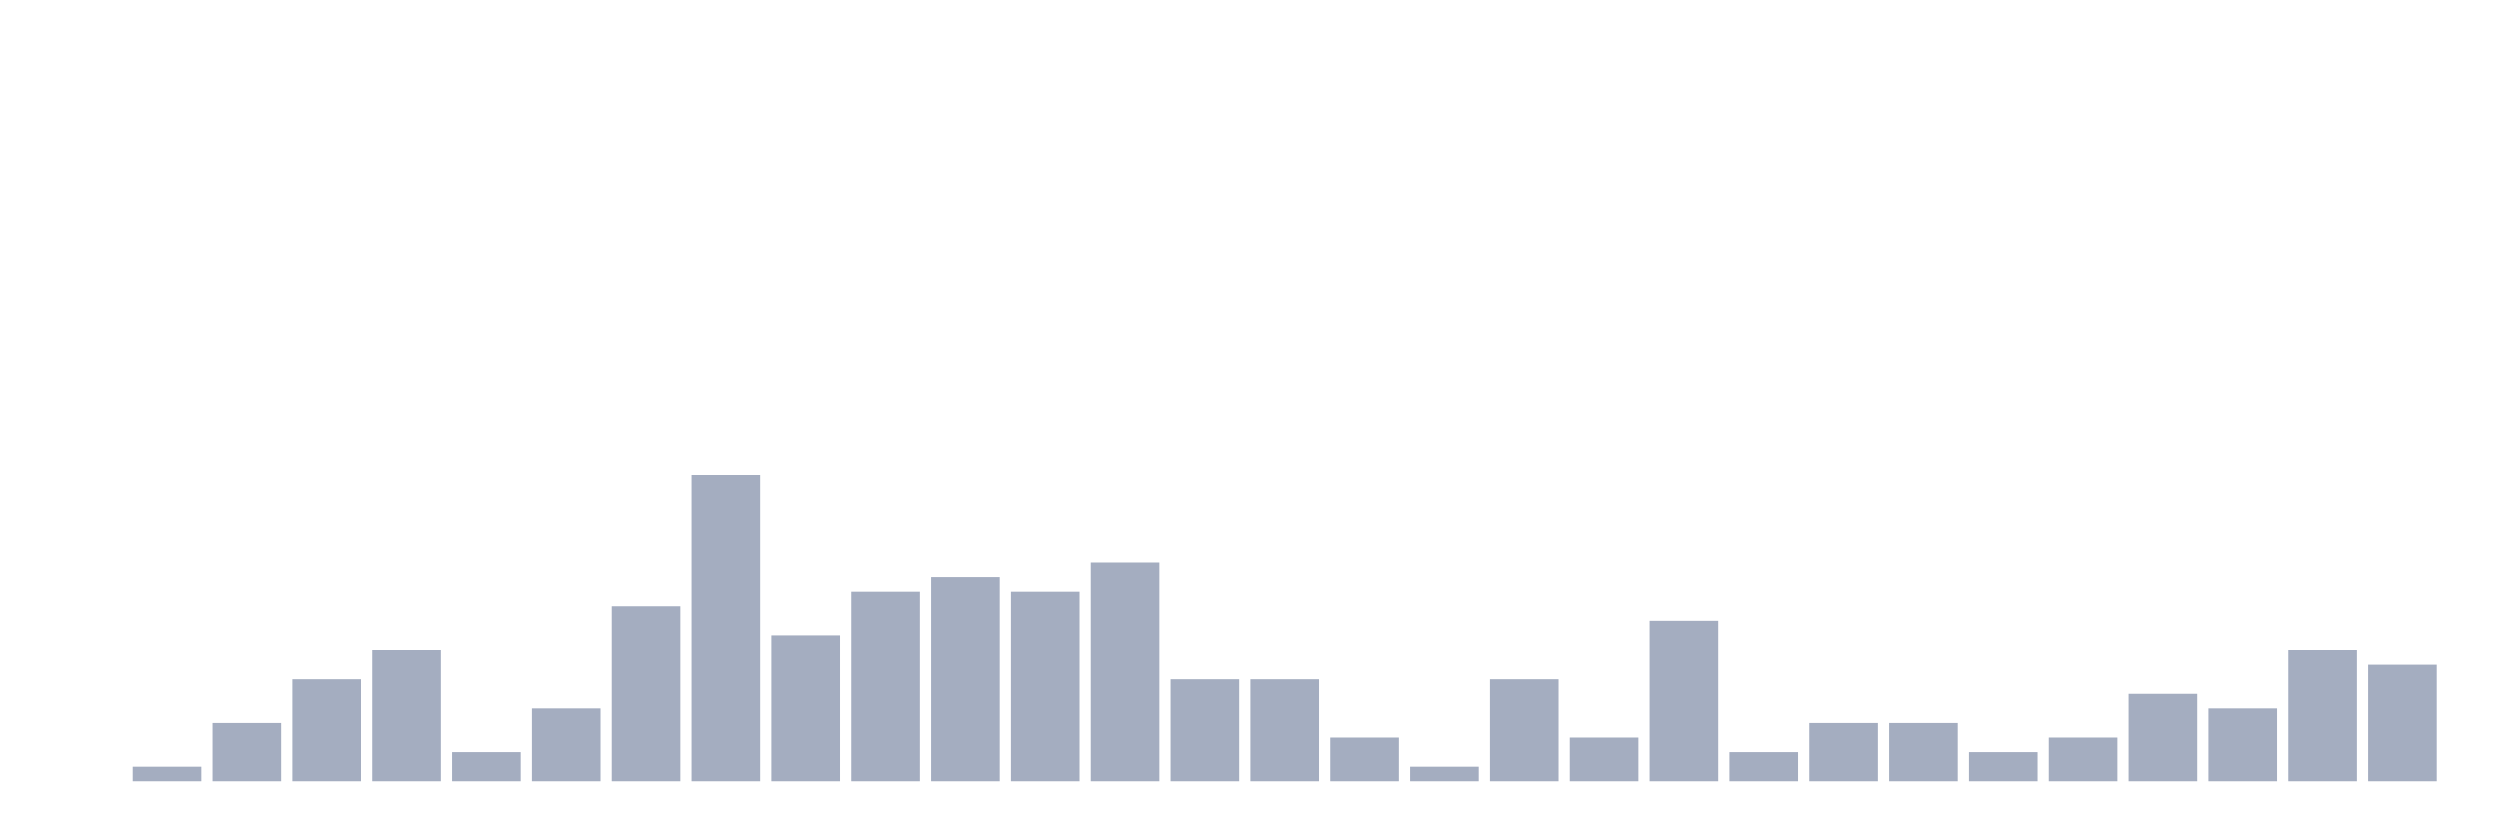
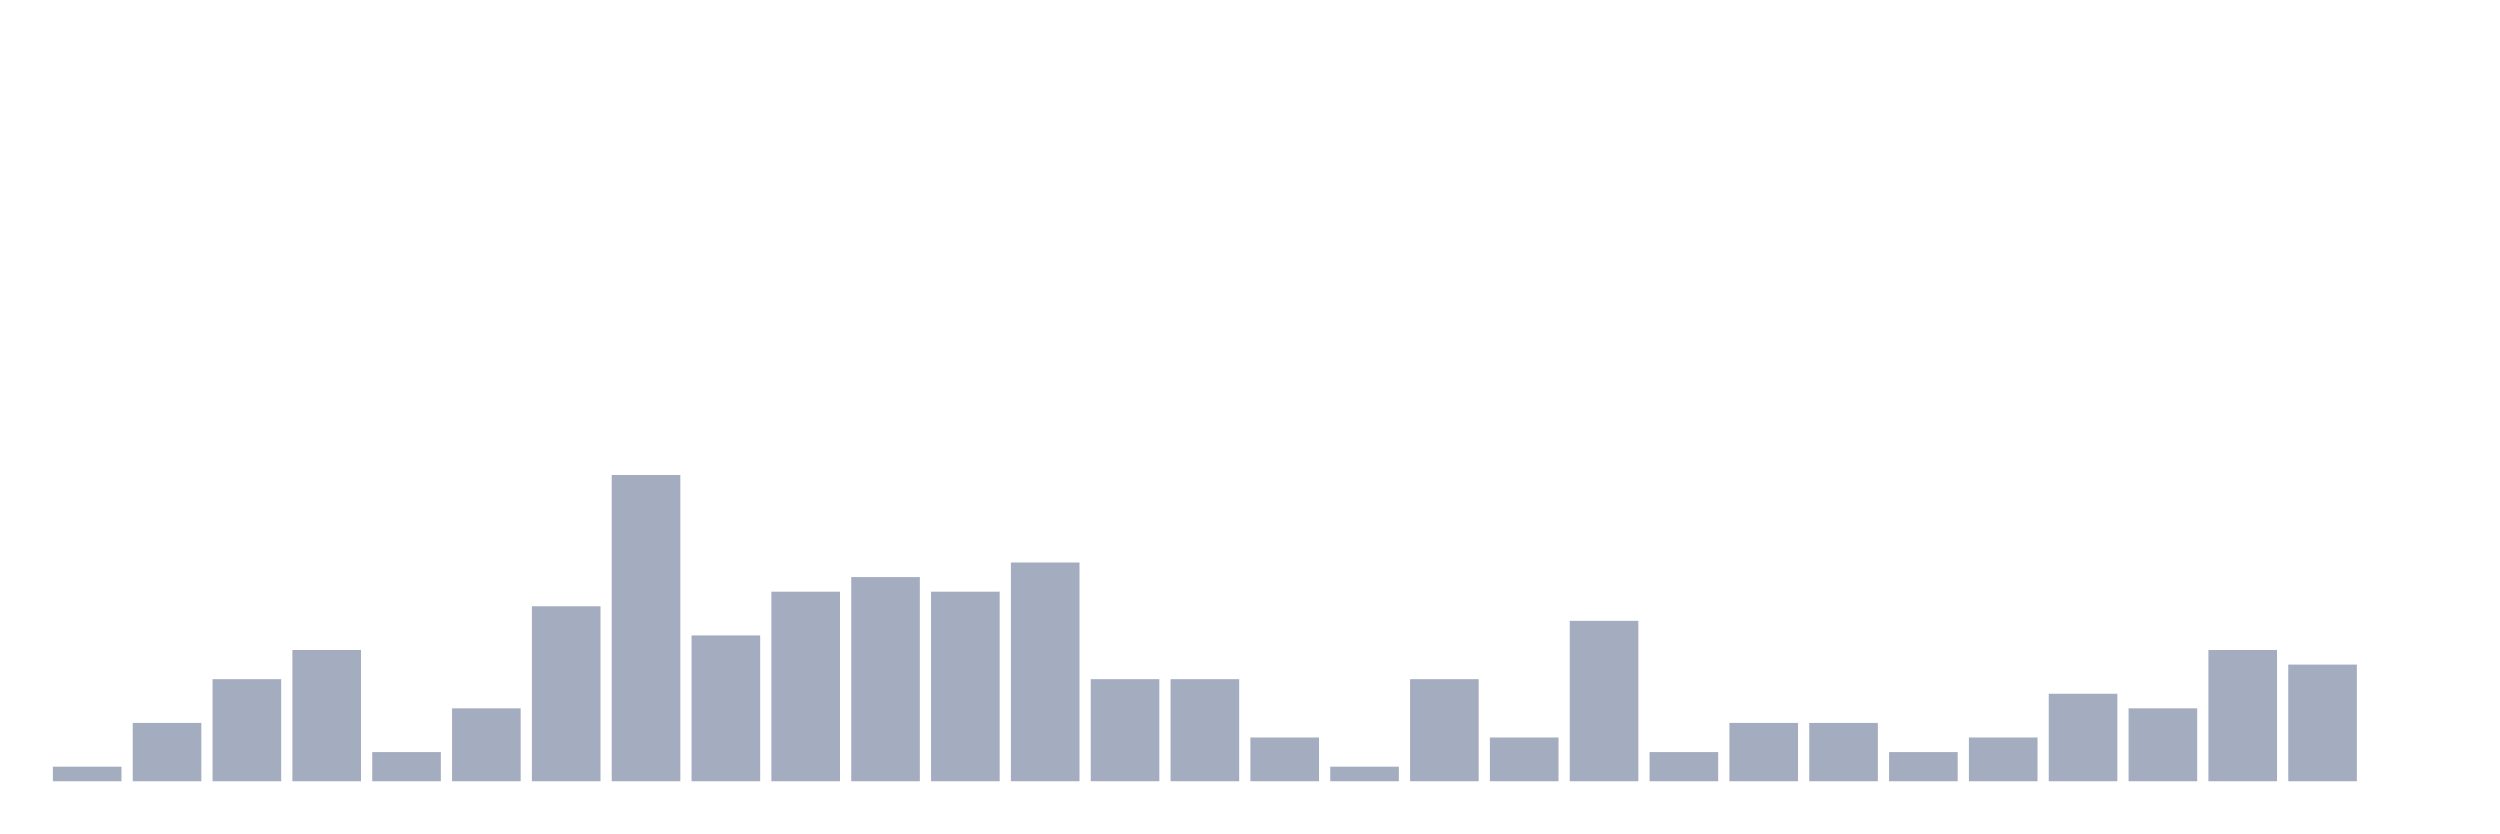
<svg xmlns="http://www.w3.org/2000/svg" viewBox="0 0 480 160">
  <g transform="translate(10,10)">
-     <rect class="bar" x="0.153" width="13.175" y="140" height="0" fill="rgb(164,173,192)" />
-     <rect class="bar" x="15.482" width="13.175" y="137.2" height="2.8" fill="rgb(164,173,192)" />
-     <rect class="bar" x="30.81" width="13.175" y="128.8" height="11.2" fill="rgb(164,173,192)" />
-     <rect class="bar" x="46.138" width="13.175" y="120.4" height="19.6" fill="rgb(164,173,192)" />
-     <rect class="bar" x="61.466" width="13.175" y="114.8" height="25.2" fill="rgb(164,173,192)" />
-     <rect class="bar" x="76.794" width="13.175" y="134.4" height="5.6" fill="rgb(164,173,192)" />
-     <rect class="bar" x="92.123" width="13.175" y="126" height="14" fill="rgb(164,173,192)" />
-     <rect class="bar" x="107.451" width="13.175" y="106.4" height="33.6" fill="rgb(164,173,192)" />
-     <rect class="bar" x="122.779" width="13.175" y="81.2" height="58.8" fill="rgb(164,173,192)" />
-     <rect class="bar" x="138.107" width="13.175" y="112" height="28" fill="rgb(164,173,192)" />
-     <rect class="bar" x="153.436" width="13.175" y="103.6" height="36.4" fill="rgb(164,173,192)" />
-     <rect class="bar" x="168.764" width="13.175" y="100.8" height="39.2" fill="rgb(164,173,192)" />
-     <rect class="bar" x="184.092" width="13.175" y="103.6" height="36.4" fill="rgb(164,173,192)" />
-     <rect class="bar" x="199.42" width="13.175" y="98" height="42" fill="rgb(164,173,192)" />
+     <rect class="bar" x="0.153" width="13.175" y="137.2" height="2.8" fill="rgb(164,173,192)" />
+     <rect class="bar" x="15.482" width="13.175" y="128.8" height="11.2" fill="rgb(164,173,192)" />
+     <rect class="bar" x="30.81" width="13.175" y="120.4" height="19.6" fill="rgb(164,173,192)" />
+     <rect class="bar" x="46.138" width="13.175" y="114.8" height="25.2" fill="rgb(164,173,192)" />
+     <rect class="bar" x="61.466" width="13.175" y="134.4" height="5.6" fill="rgb(164,173,192)" />
+     <rect class="bar" x="76.794" width="13.175" y="126" height="14" fill="rgb(164,173,192)" />
+     <rect class="bar" x="92.123" width="13.175" y="106.4" height="33.6" fill="rgb(164,173,192)" />
+     <rect class="bar" x="107.451" width="13.175" y="81.2" height="58.8" fill="rgb(164,173,192)" />
+     <rect class="bar" x="122.779" width="13.175" y="112" height="28" fill="rgb(164,173,192)" />
+     <rect class="bar" x="138.107" width="13.175" y="103.6" height="36.4" fill="rgb(164,173,192)" />
+     <rect class="bar" x="153.436" width="13.175" y="100.8" height="39.2" fill="rgb(164,173,192)" />
+     <rect class="bar" x="168.764" width="13.175" y="103.6" height="36.4" fill="rgb(164,173,192)" />
+     <rect class="bar" x="184.092" width="13.175" y="98" height="42" fill="rgb(164,173,192)" />
+     <rect class="bar" x="199.42" width="13.175" y="120.4" height="19.6" fill="rgb(164,173,192)" />
    <rect class="bar" x="214.748" width="13.175" y="120.4" height="19.6" fill="rgb(164,173,192)" />
-     <rect class="bar" x="230.077" width="13.175" y="120.4" height="19.6" fill="rgb(164,173,192)" />
-     <rect class="bar" x="245.405" width="13.175" y="131.6" height="8.4" fill="rgb(164,173,192)" />
-     <rect class="bar" x="260.733" width="13.175" y="137.2" height="2.8" fill="rgb(164,173,192)" />
-     <rect class="bar" x="276.061" width="13.175" y="120.4" height="19.6" fill="rgb(164,173,192)" />
-     <rect class="bar" x="291.39" width="13.175" y="131.6" height="8.4" fill="rgb(164,173,192)" />
-     <rect class="bar" x="306.718" width="13.175" y="109.2" height="30.8" fill="rgb(164,173,192)" />
-     <rect class="bar" x="322.046" width="13.175" y="134.4" height="5.6" fill="rgb(164,173,192)" />
+     <rect class="bar" x="230.077" width="13.175" y="131.6" height="8.4" fill="rgb(164,173,192)" />
+     <rect class="bar" x="245.405" width="13.175" y="137.2" height="2.8" fill="rgb(164,173,192)" />
+     <rect class="bar" x="260.733" width="13.175" y="120.4" height="19.6" fill="rgb(164,173,192)" />
+     <rect class="bar" x="276.061" width="13.175" y="131.6" height="8.4" fill="rgb(164,173,192)" />
+     <rect class="bar" x="291.39" width="13.175" y="109.2" height="30.8" fill="rgb(164,173,192)" />
+     <rect class="bar" x="306.718" width="13.175" y="134.4" height="5.6" fill="rgb(164,173,192)" />
+     <rect class="bar" x="322.046" width="13.175" y="128.8" height="11.2" fill="rgb(164,173,192)" />
    <rect class="bar" x="337.374" width="13.175" y="128.8" height="11.2" fill="rgb(164,173,192)" />
-     <rect class="bar" x="352.702" width="13.175" y="128.8" height="11.2" fill="rgb(164,173,192)" />
-     <rect class="bar" x="368.031" width="13.175" y="134.4" height="5.6" fill="rgb(164,173,192)" />
-     <rect class="bar" x="383.359" width="13.175" y="131.6" height="8.4" fill="rgb(164,173,192)" />
-     <rect class="bar" x="398.687" width="13.175" y="123.2" height="16.8" fill="rgb(164,173,192)" />
-     <rect class="bar" x="414.015" width="13.175" y="126" height="14" fill="rgb(164,173,192)" />
-     <rect class="bar" x="429.344" width="13.175" y="114.8" height="25.2" fill="rgb(164,173,192)" />
-     <rect class="bar" x="444.672" width="13.175" y="117.6" height="22.4" fill="rgb(164,173,192)" />
+     <rect class="bar" x="352.702" width="13.175" y="134.4" height="5.6" fill="rgb(164,173,192)" />
+     <rect class="bar" x="368.031" width="13.175" y="131.6" height="8.4" fill="rgb(164,173,192)" />
+     <rect class="bar" x="383.359" width="13.175" y="123.2" height="16.8" fill="rgb(164,173,192)" />
+     <rect class="bar" x="398.687" width="13.175" y="126" height="14" fill="rgb(164,173,192)" />
+     <rect class="bar" x="414.015" width="13.175" y="114.8" height="25.2" fill="rgb(164,173,192)" />
+     <rect class="bar" x="429.344" width="13.175" y="117.6" height="22.4" fill="rgb(164,173,192)" />
+     <rect class="bar" x="444.672" width="13.175" y="140" height="0" fill="rgb(164,173,192)" />
  </g>
</svg>
